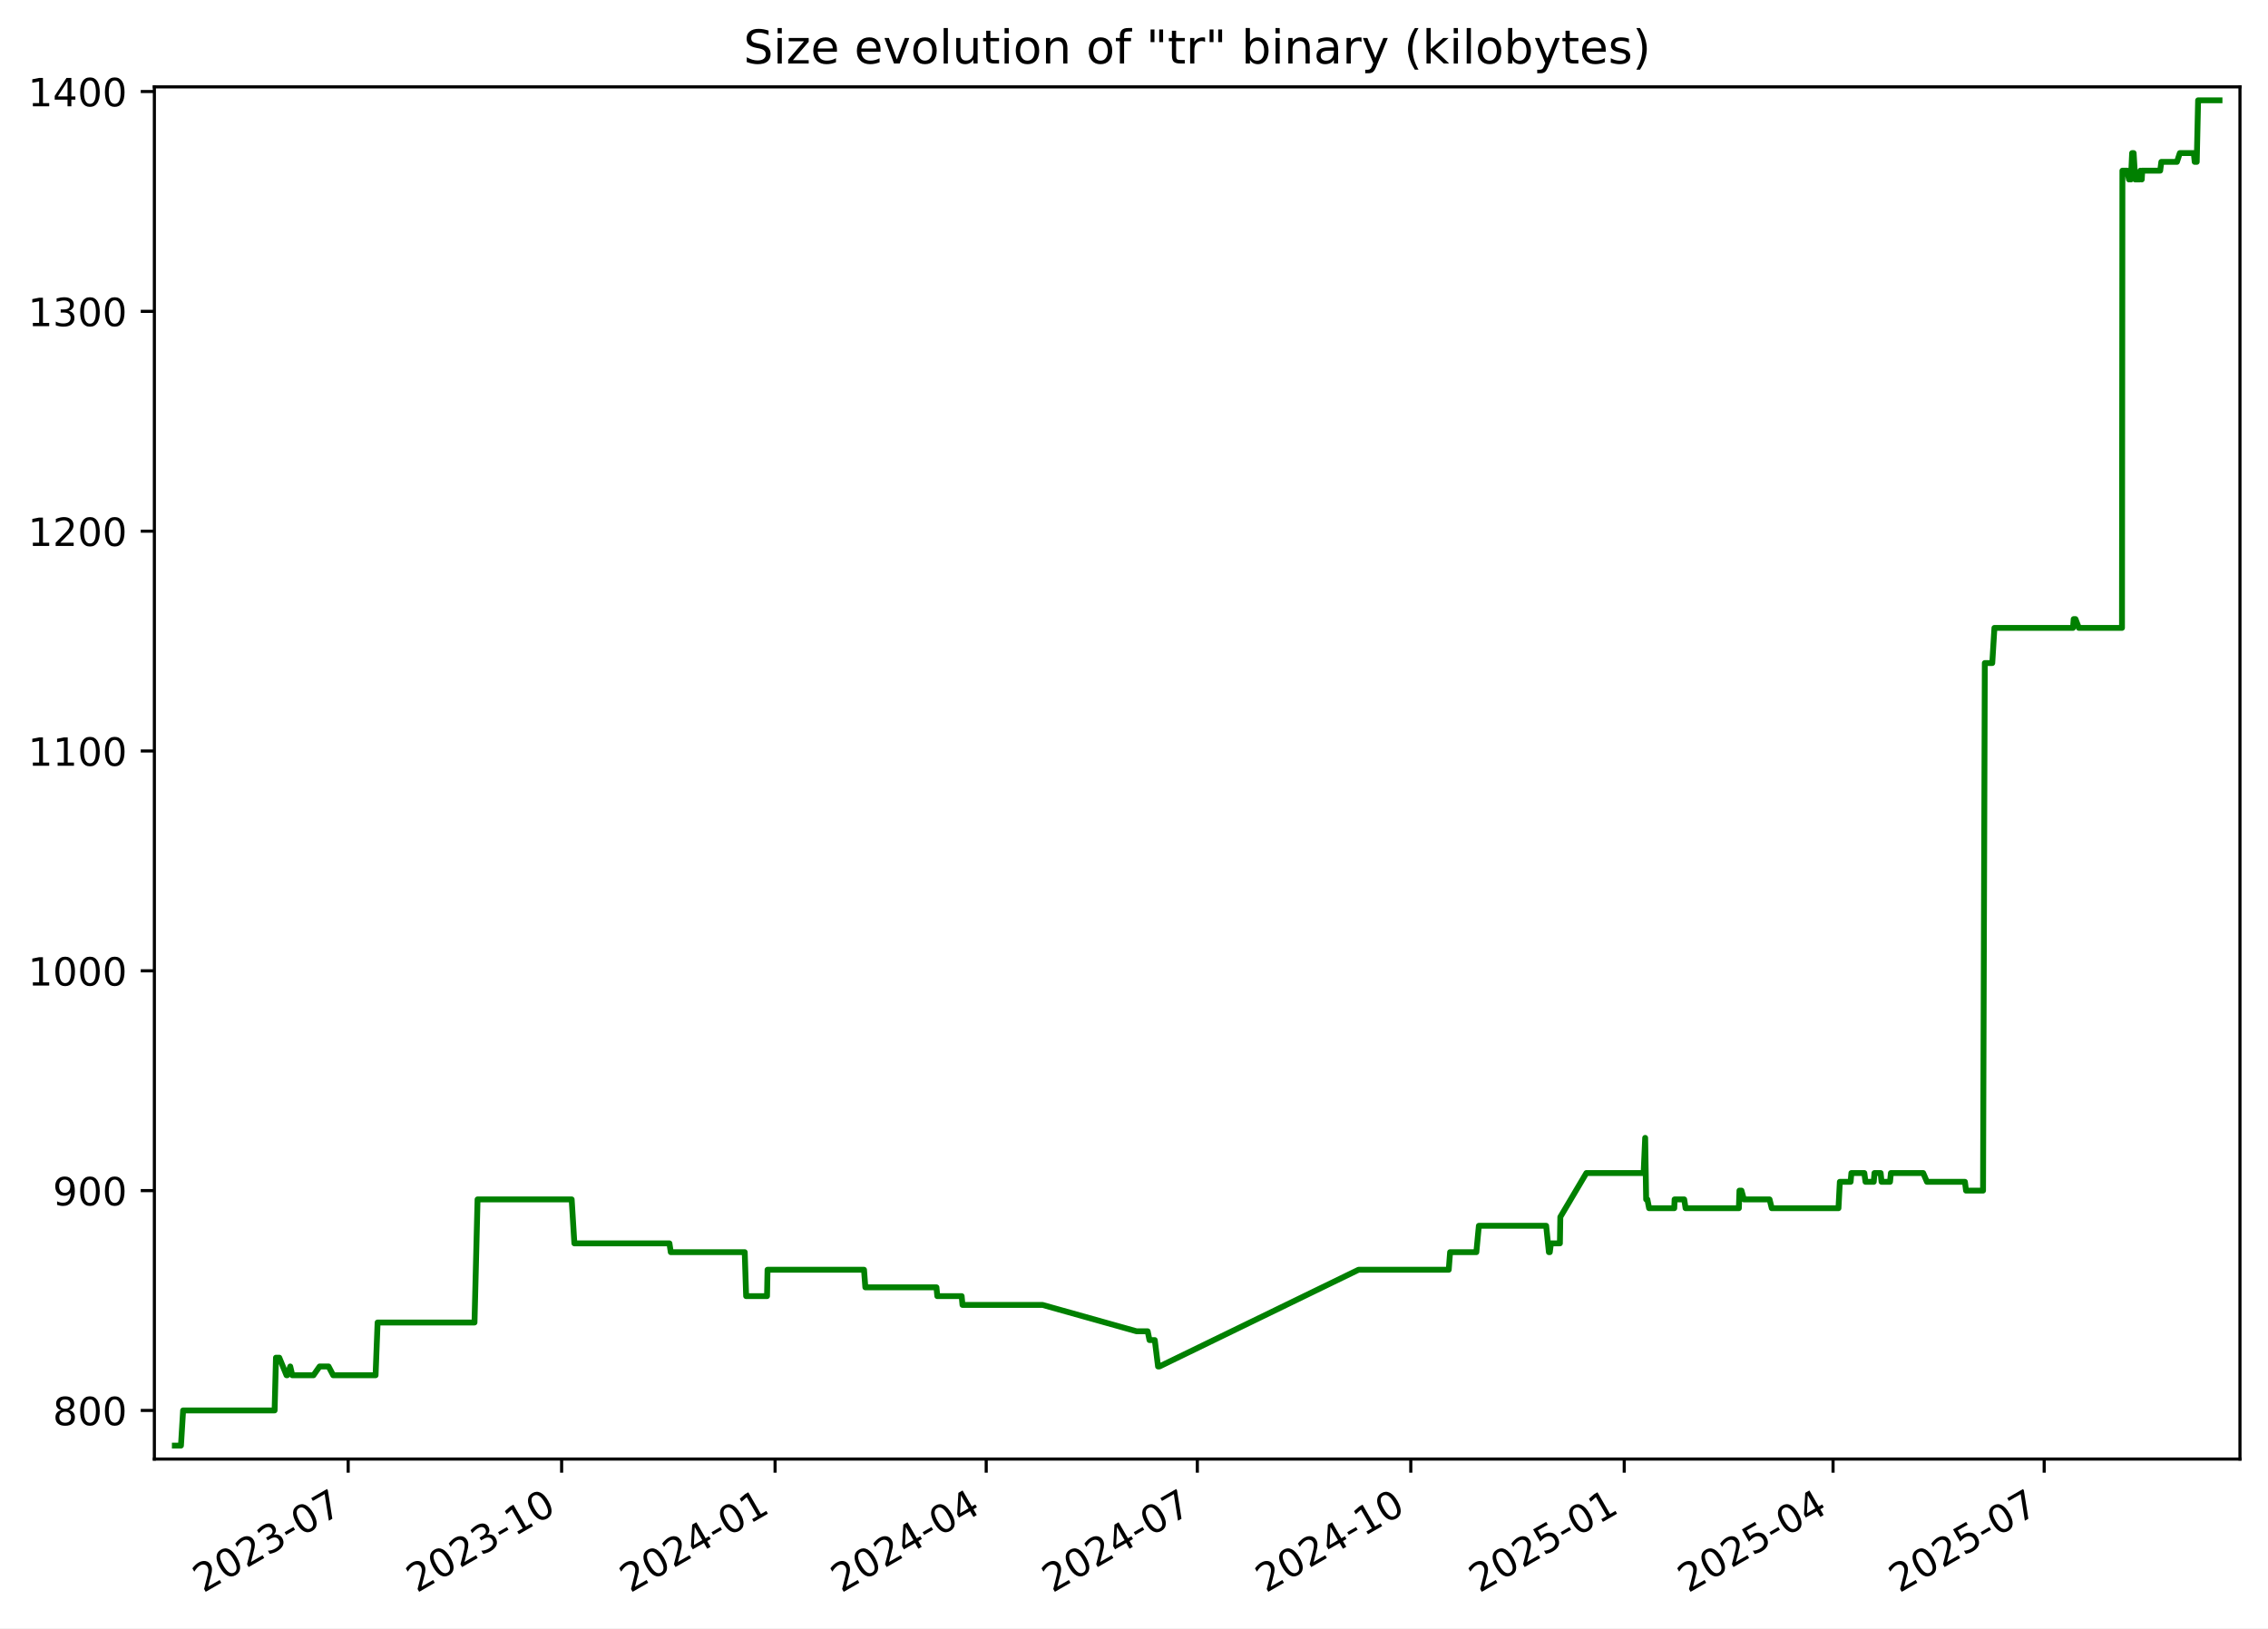
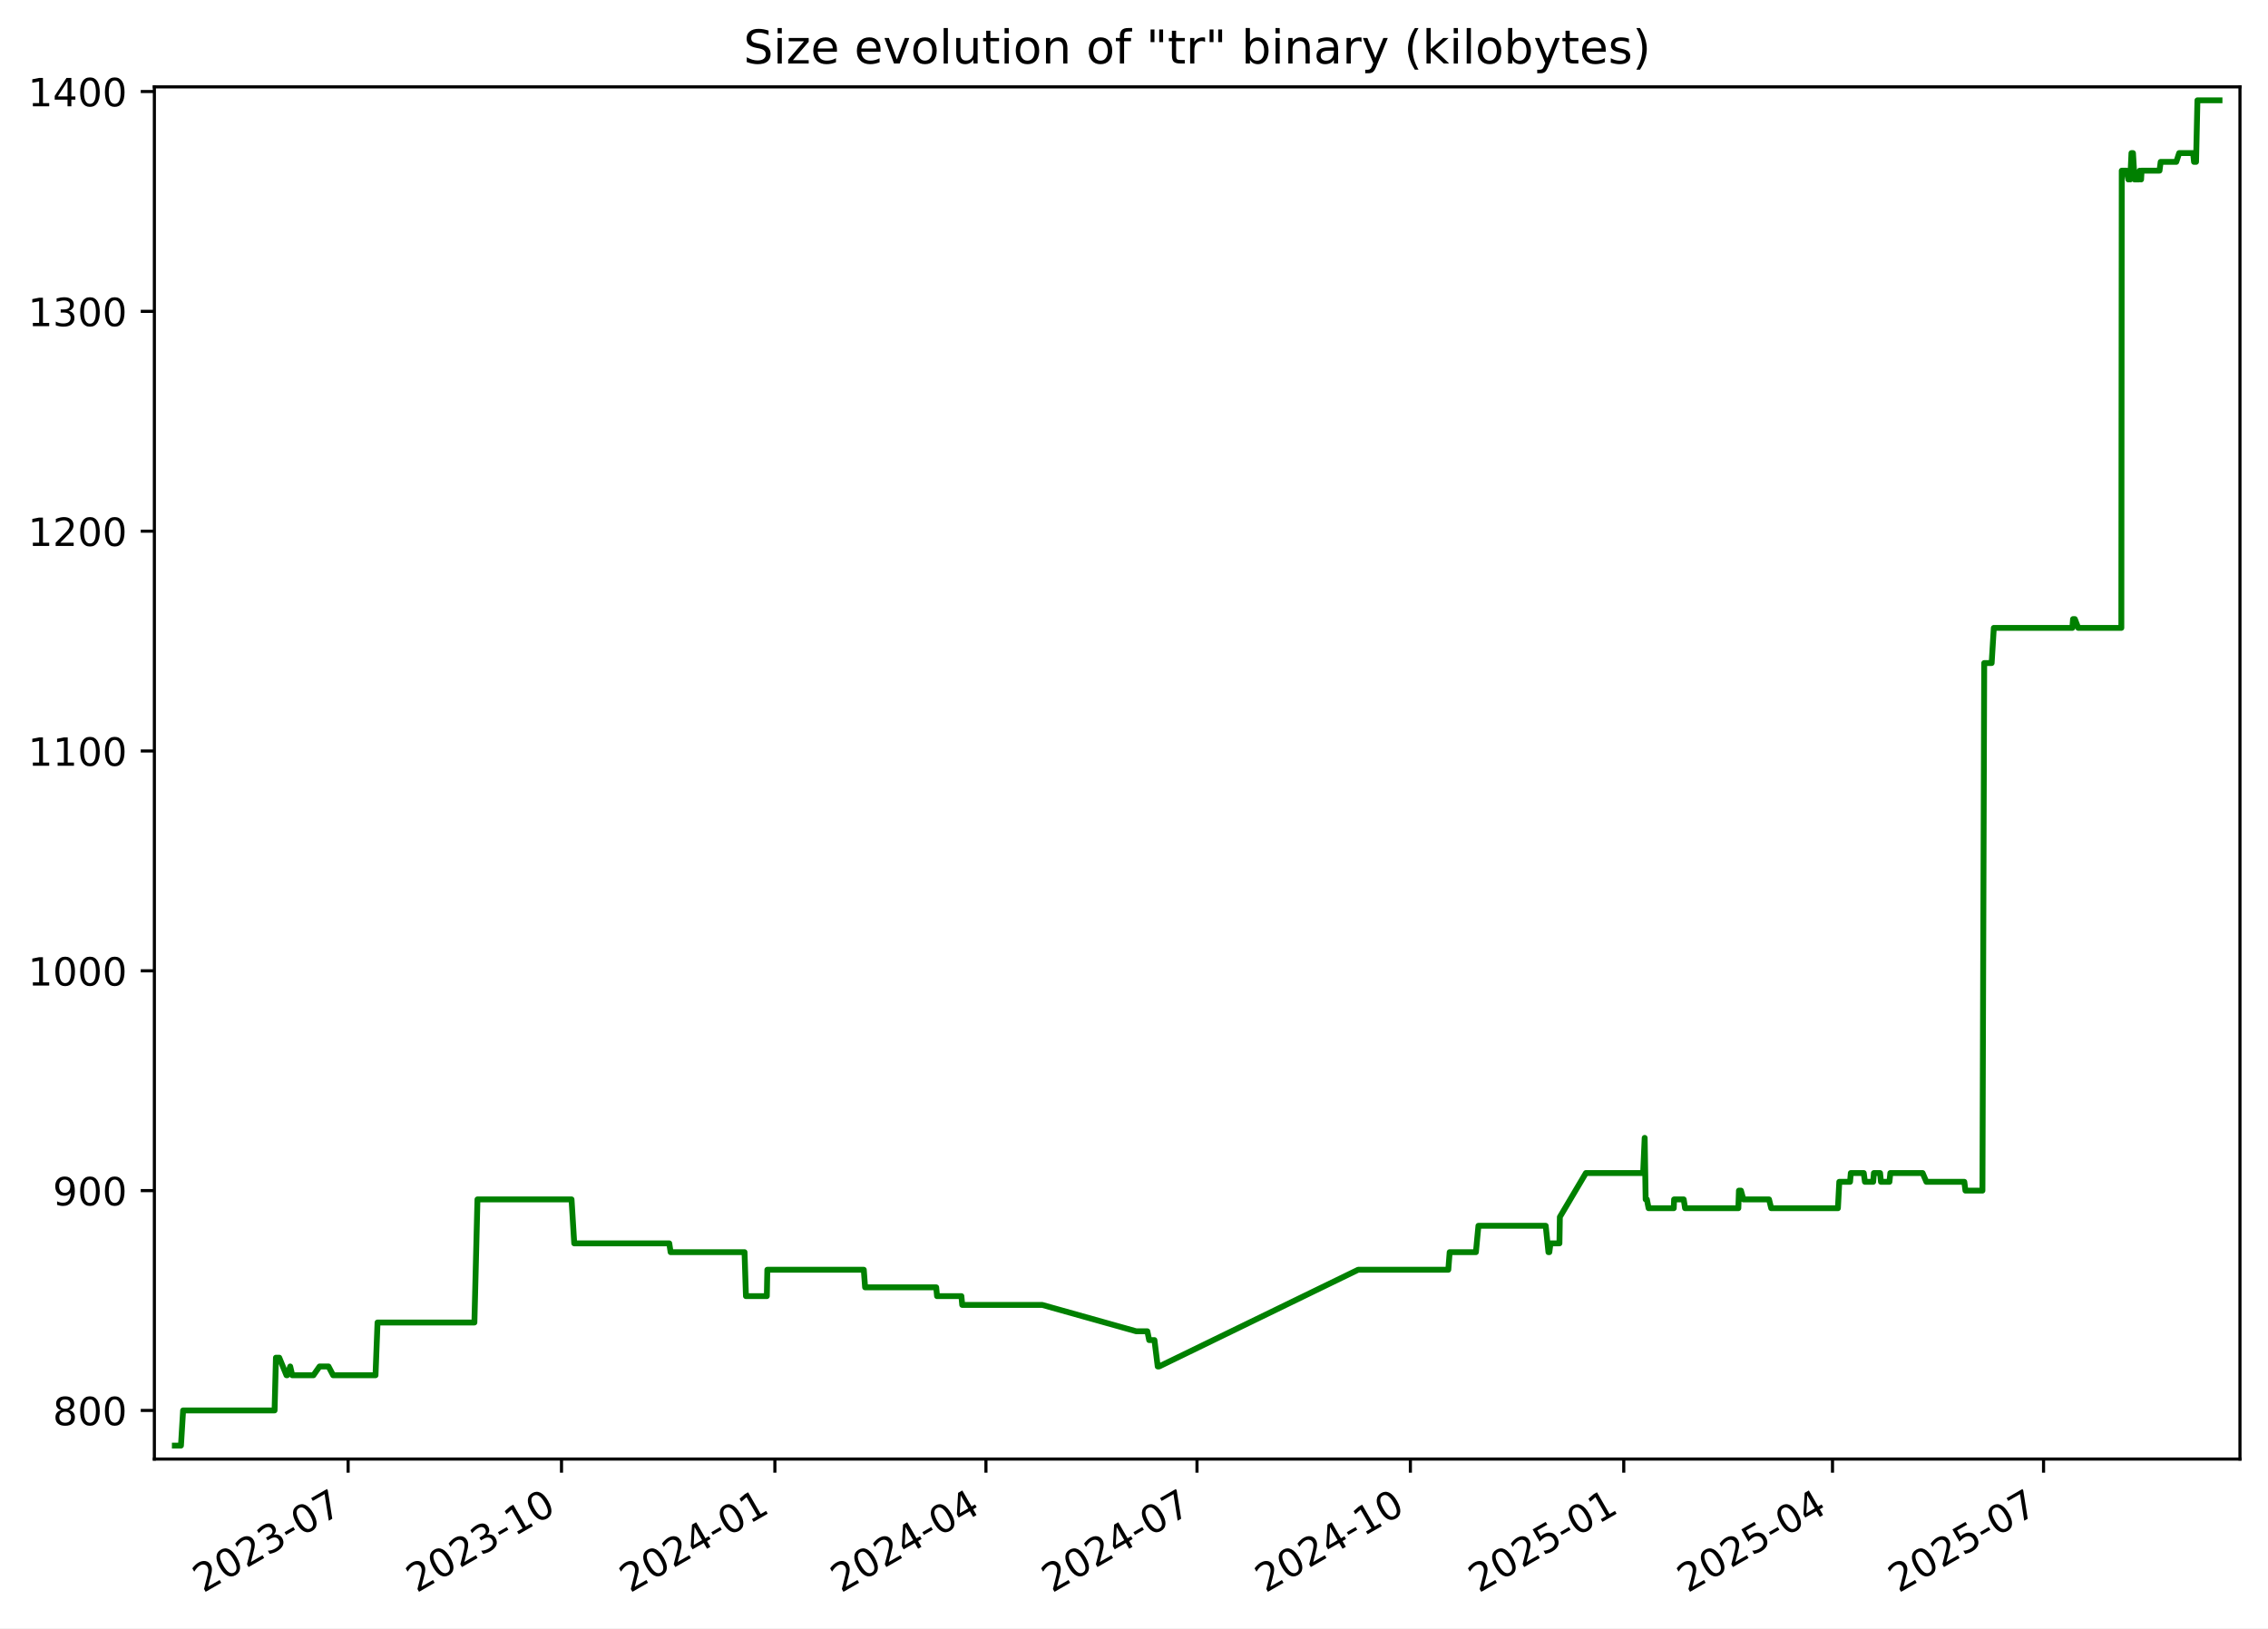
<svg xmlns="http://www.w3.org/2000/svg" xmlns:xlink="http://www.w3.org/1999/xlink" width="582.53pt" height="418.303pt" viewBox="0 0 582.53 418.303" version="1.1">
  <defs>
    <style type="text/css">*{stroke-linejoin: round; stroke-linecap: butt}</style>
  </defs>
  <g id="figure_1">
    <g id="patch_1">
      <path d="M -0 418.303  L 582.53 418.303  L 582.53 0  L -0 0  z " style="fill: #ffffff" />
    </g>
    <g id="axes_1">
      <g id="patch_2">
        <path d="M 39.65 374.83  L 575.33 374.83  L 575.33 22.318  L 39.65 22.318  z " style="fill: #ffffff" />
      </g>
      <g id="matplotlib.axis_1">
        <g id="xtick_1">
          <g id="line2d_1">
            <defs>
-               <path id="mfd793dba17" d="M 0 0  L 0 3.5  " style="stroke: #000000; stroke-width: 0.8" />
+               <path id="m8e9656b120" d="M 0 0  L 0 3.5  " style="stroke: #000000; stroke-width: 0.8" />
            </defs>
            <g>
-               <use xlink:href="#mfd793dba17" x="89.429" y="374.83" style="stroke: #000000; stroke-width: 0.8" />
+               <use xlink:href="#m8e9656b120" x="89.414" y="374.83" style="stroke: #000000; stroke-width: 0.8" />
            </g>
          </g>
          <g id="text_1">
-             <g transform="translate(52.20406 409.302) rotate(-30) scale(0.1 -0.1)">
+             <g transform="translate(52.18914 409.302) rotate(-30) scale(0.1 -0.1)">
              <defs>
                <path id="DejaVuSans-32" d="M 1228 531  L 3431 531  L 3431 0  L 469 0  L 469 531  Q 828 903 1448 1529  Q 2069 2156 2228 2338  Q 2531 2678 2651 2914  Q 2772 3150 2772 3378  Q 2772 3750 2511 3984  Q 2250 4219 1831 4219  Q 1534 4219 1204 4116  Q 875 4013 500 3803  L 500 4441  Q 881 4594 1212 4672  Q 1544 4750 1819 4750  Q 2544 4750 2975 4387  Q 3406 4025 3406 3419  Q 3406 3131 3298 2873  Q 3191 2616 2906 2266  Q 2828 2175 2409 1742  Q 1991 1309 1228 531  z " transform="scale(0.015625)" />
                <path id="DejaVuSans-30" d="M 2034 4250  Q 1547 4250 1301 3770  Q 1056 3291 1056 2328  Q 1056 1369 1301 889  Q 1547 409 2034 409  Q 2525 409 2770 889  Q 3016 1369 3016 2328  Q 3016 3291 2770 3770  Q 2525 4250 2034 4250  z M 2034 4750  Q 2819 4750 3233 4129  Q 3647 3509 3647 2328  Q 3647 1150 3233 529  Q 2819 -91 2034 -91  Q 1250 -91 836 529  Q 422 1150 422 2328  Q 422 3509 836 4129  Q 1250 4750 2034 4750  z " transform="scale(0.015625)" />
                <path id="DejaVuSans-33" d="M 2597 2516  Q 3050 2419 3304 2112  Q 3559 1806 3559 1356  Q 3559 666 3084 287  Q 2609 -91 1734 -91  Q 1441 -91 1130 -33  Q 819 25 488 141  L 488 750  Q 750 597 1062 519  Q 1375 441 1716 441  Q 2309 441 2620 675  Q 2931 909 2931 1356  Q 2931 1769 2642 2001  Q 2353 2234 1838 2234  L 1294 2234  L 1294 2753  L 1863 2753  Q 2328 2753 2575 2939  Q 2822 3125 2822 3475  Q 2822 3834 2567 4026  Q 2313 4219 1838 4219  Q 1578 4219 1281 4162  Q 984 4106 628 3988  L 628 4550  Q 988 4650 1302 4700  Q 1616 4750 1894 4750  Q 2613 4750 3031 4423  Q 3450 4097 3450 3541  Q 3450 3153 3228 2886  Q 3006 2619 2597 2516  z " transform="scale(0.015625)" />
                <path id="DejaVuSans-2d" d="M 313 2009  L 1997 2009  L 1997 1497  L 313 1497  L 313 2009  z " transform="scale(0.015625)" />
                <path id="DejaVuSans-37" d="M 525 4666  L 3525 4666  L 3525 4397  L 1831 0  L 1172 0  L 2766 4134  L 525 4134  L 525 4666  z " transform="scale(0.015625)" />
              </defs>
              <use xlink:href="#DejaVuSans-32" />
              <use xlink:href="#DejaVuSans-30" x="63.623" />
              <use xlink:href="#DejaVuSans-32" x="127.246" />
              <use xlink:href="#DejaVuSans-33" x="190.869" />
              <use xlink:href="#DejaVuSans-2d" x="254.492" />
              <use xlink:href="#DejaVuSans-30" x="290.576" />
              <use xlink:href="#DejaVuSans-37" x="354.199" />
            </g>
          </g>
        </g>
        <g id="xtick_2">
          <g id="line2d_2">
            <g>
-               <use xlink:href="#mfd793dba17" x="144.253" y="374.83" style="stroke: #000000; stroke-width: 0.8" />
+               <use xlink:href="#m8e9656b120" x="144.22" y="374.83" style="stroke: #000000; stroke-width: 0.8" />
            </g>
          </g>
          <g id="text_2">
-             <g transform="translate(107.0283 409.302) rotate(-30) scale(0.1 -0.1)">
+             <g transform="translate(106.995 409.302) rotate(-30) scale(0.1 -0.1)">
              <defs>
                <path id="DejaVuSans-31" d="M 794 531  L 1825 531  L 1825 4091  L 703 3866  L 703 4441  L 1819 4666  L 2450 4666  L 2450 531  L 3481 531  L 3481 0  L 794 0  L 794 531  z " transform="scale(0.015625)" />
              </defs>
              <use xlink:href="#DejaVuSans-32" />
              <use xlink:href="#DejaVuSans-30" x="63.623" />
              <use xlink:href="#DejaVuSans-32" x="127.246" />
              <use xlink:href="#DejaVuSans-33" x="190.869" />
              <use xlink:href="#DejaVuSans-2d" x="254.492" />
              <use xlink:href="#DejaVuSans-31" x="290.576" />
              <use xlink:href="#DejaVuSans-30" x="354.199" />
            </g>
          </g>
        </g>
        <g id="xtick_3">
          <g id="line2d_3">
            <g>
-               <use xlink:href="#mfd793dba17" x="199.077" y="374.83" style="stroke: #000000; stroke-width: 0.8" />
+               <use xlink:href="#m8e9656b120" x="199.026" y="374.83" style="stroke: #000000; stroke-width: 0.8" />
            </g>
          </g>
          <g id="text_3">
-             <g transform="translate(161.8524 409.302) rotate(-30) scale(0.1 -0.1)">
+             <g transform="translate(161.8008 409.302) rotate(-30) scale(0.1 -0.1)">
              <defs>
                <path id="DejaVuSans-34" d="M 2419 4116  L 825 1625  L 2419 1625  L 2419 4116  z M 2253 4666  L 3047 4666  L 3047 1625  L 3713 1625  L 3713 1100  L 3047 1100  L 3047 0  L 2419 0  L 2419 1100  L 313 1100  L 313 1709  L 2253 4666  z " transform="scale(0.015625)" />
              </defs>
              <use xlink:href="#DejaVuSans-32" />
              <use xlink:href="#DejaVuSans-30" x="63.623" />
              <use xlink:href="#DejaVuSans-32" x="127.246" />
              <use xlink:href="#DejaVuSans-34" x="190.869" />
              <use xlink:href="#DejaVuSans-2d" x="254.492" />
              <use xlink:href="#DejaVuSans-30" x="290.576" />
              <use xlink:href="#DejaVuSans-31" x="354.199" />
            </g>
          </g>
        </g>
        <g id="xtick_4">
          <g id="line2d_4">
            <g>
-               <use xlink:href="#mfd793dba17" x="253.306" y="374.83" style="stroke: #000000; stroke-width: 0.8" />
+               <use xlink:href="#m8e9656b120" x="253.236" y="374.83" style="stroke: #000000; stroke-width: 0.8" />
            </g>
          </g>
          <g id="text_4">
-             <g transform="translate(216.0807 409.302) rotate(-30) scale(0.1 -0.1)">
+             <g transform="translate(216.0109 409.302) rotate(-30) scale(0.1 -0.1)">
              <use xlink:href="#DejaVuSans-32" />
              <use xlink:href="#DejaVuSans-30" x="63.623" />
              <use xlink:href="#DejaVuSans-32" x="127.246" />
              <use xlink:href="#DejaVuSans-34" x="190.869" />
              <use xlink:href="#DejaVuSans-2d" x="254.492" />
              <use xlink:href="#DejaVuSans-30" x="290.576" />
              <use xlink:href="#DejaVuSans-34" x="354.199" />
            </g>
          </g>
        </g>
        <g id="xtick_5">
          <g id="line2d_5">
            <g>
-               <use xlink:href="#mfd793dba17" x="307.534" y="374.83" style="stroke: #000000; stroke-width: 0.8" />
+               <use xlink:href="#m8e9656b120" x="307.446" y="374.83" style="stroke: #000000; stroke-width: 0.8" />
            </g>
          </g>
          <g id="text_5">
-             <g transform="translate(270.309 409.302) rotate(-30) scale(0.1 -0.1)">
+             <g transform="translate(270.221 409.302) rotate(-30) scale(0.1 -0.1)">
              <use xlink:href="#DejaVuSans-32" />
              <use xlink:href="#DejaVuSans-30" x="63.623" />
              <use xlink:href="#DejaVuSans-32" x="127.246" />
              <use xlink:href="#DejaVuSans-34" x="190.869" />
              <use xlink:href="#DejaVuSans-2d" x="254.492" />
              <use xlink:href="#DejaVuSans-30" x="290.576" />
              <use xlink:href="#DejaVuSans-37" x="354.199" />
            </g>
          </g>
        </g>
        <g id="xtick_6">
          <g id="line2d_6">
            <g>
-               <use xlink:href="#mfd793dba17" x="362.358" y="374.83" style="stroke: #000000; stroke-width: 0.8" />
+               <use xlink:href="#m8e9656b120" x="362.252" y="374.83" style="stroke: #000000; stroke-width: 0.8" />
            </g>
          </g>
          <g id="text_6">
-             <g transform="translate(325.1332 409.302) rotate(-30) scale(0.1 -0.1)">
+             <g transform="translate(325.0268 409.302) rotate(-30) scale(0.1 -0.1)">
              <use xlink:href="#DejaVuSans-32" />
              <use xlink:href="#DejaVuSans-30" x="63.623" />
              <use xlink:href="#DejaVuSans-32" x="127.246" />
              <use xlink:href="#DejaVuSans-34" x="190.869" />
              <use xlink:href="#DejaVuSans-2d" x="254.492" />
              <use xlink:href="#DejaVuSans-31" x="290.576" />
              <use xlink:href="#DejaVuSans-30" x="354.199" />
            </g>
          </g>
        </g>
        <g id="xtick_7">
          <g id="line2d_7">
            <g>
-               <use xlink:href="#mfd793dba17" x="417.182" y="374.83" style="stroke: #000000; stroke-width: 0.8" />
+               <use xlink:href="#m8e9656b120" x="417.057" y="374.83" style="stroke: #000000; stroke-width: 0.8" />
            </g>
          </g>
          <g id="text_7">
-             <g transform="translate(379.9574 409.302) rotate(-30) scale(0.1 -0.1)">
+             <g transform="translate(379.8326 409.302) rotate(-30) scale(0.1 -0.1)">
              <defs>
                <path id="DejaVuSans-35" d="M 691 4666  L 3169 4666  L 3169 4134  L 1269 4134  L 1269 2991  Q 1406 3038 1543 3061  Q 1681 3084 1819 3084  Q 2600 3084 3056 2656  Q 3513 2228 3513 1497  Q 3513 744 3044 326  Q 2575 -91 1722 -91  Q 1428 -91 1123 -41  Q 819 9 494 109  L 494 744  Q 775 591 1075 516  Q 1375 441 1709 441  Q 2250 441 2565 725  Q 2881 1009 2881 1497  Q 2881 1984 2565 2268  Q 2250 2553 1709 2553  Q 1456 2553 1204 2497  Q 953 2441 691 2322  L 691 4666  z " transform="scale(0.015625)" />
              </defs>
              <use xlink:href="#DejaVuSans-32" />
              <use xlink:href="#DejaVuSans-30" x="63.623" />
              <use xlink:href="#DejaVuSans-32" x="127.246" />
              <use xlink:href="#DejaVuSans-35" x="190.869" />
              <use xlink:href="#DejaVuSans-2d" x="254.492" />
              <use xlink:href="#DejaVuSans-30" x="290.576" />
              <use xlink:href="#DejaVuSans-31" x="354.199" />
            </g>
          </g>
        </g>
        <g id="xtick_8">
          <g id="line2d_8">
            <g>
-               <use xlink:href="#mfd793dba17" x="470.815" y="374.83" style="stroke: #000000; stroke-width: 0.8" />
+               <use xlink:href="#m8e9656b120" x="470.672" y="374.83" style="stroke: #000000; stroke-width: 0.8" />
            </g>
          </g>
          <g id="text_8">
-             <g transform="translate(433.5897 409.302) rotate(-30) scale(0.1 -0.1)">
+             <g transform="translate(433.447 409.302) rotate(-30) scale(0.1 -0.1)">
              <use xlink:href="#DejaVuSans-32" />
              <use xlink:href="#DejaVuSans-30" x="63.623" />
              <use xlink:href="#DejaVuSans-32" x="127.246" />
              <use xlink:href="#DejaVuSans-35" x="190.869" />
              <use xlink:href="#DejaVuSans-2d" x="254.492" />
              <use xlink:href="#DejaVuSans-30" x="290.576" />
              <use xlink:href="#DejaVuSans-34" x="354.199" />
            </g>
          </g>
        </g>
        <g id="xtick_9">
          <g id="line2d_9">
            <g>
-               <use xlink:href="#mfd793dba17" x="525.043" y="374.83" style="stroke: #000000; stroke-width: 0.8" />
+               <use xlink:href="#m8e9656b120" x="524.882" y="374.83" style="stroke: #000000; stroke-width: 0.8" />
            </g>
          </g>
          <g id="text_9">
-             <g transform="translate(487.818 409.302) rotate(-30) scale(0.1 -0.1)">
+             <g transform="translate(487.6571 409.302) rotate(-30) scale(0.1 -0.1)">
              <use xlink:href="#DejaVuSans-32" />
              <use xlink:href="#DejaVuSans-30" x="63.623" />
              <use xlink:href="#DejaVuSans-32" x="127.246" />
              <use xlink:href="#DejaVuSans-35" x="190.869" />
              <use xlink:href="#DejaVuSans-2d" x="254.492" />
              <use xlink:href="#DejaVuSans-30" x="290.576" />
              <use xlink:href="#DejaVuSans-37" x="354.199" />
            </g>
          </g>
        </g>
      </g>
      <g id="matplotlib.axis_2">
        <g id="ytick_1">
          <g id="line2d_10">
            <defs>
-               <path id="mdf0b3ecc6d" d="M 0 0  L -3.5 0  " style="stroke: #000000; stroke-width: 0.8" />
+               <path id="m59567bf983" d="M 0 0  L -3.5 0  " style="stroke: #000000; stroke-width: 0.8" />
            </defs>
            <g>
-               <use xlink:href="#mdf0b3ecc6d" x="39.65" y="362.339" style="stroke: #000000; stroke-width: 0.8" />
+               <use xlink:href="#m59567bf983" x="39.65" y="362.339" style="stroke: #000000; stroke-width: 0.8" />
            </g>
          </g>
          <g id="text_10">
            <g transform="translate(13.5625 366.1381) scale(0.1 -0.1)">
              <defs>
                <path id="DejaVuSans-38" d="M 2034 2216  Q 1584 2216 1326 1975  Q 1069 1734 1069 1313  Q 1069 891 1326 650  Q 1584 409 2034 409  Q 2484 409 2743 651  Q 3003 894 3003 1313  Q 3003 1734 2745 1975  Q 2488 2216 2034 2216  z M 1403 2484  Q 997 2584 770 2862  Q 544 3141 544 3541  Q 544 4100 942 4425  Q 1341 4750 2034 4750  Q 2731 4750 3128 4425  Q 3525 4100 3525 3541  Q 3525 3141 3298 2862  Q 3072 2584 2669 2484  Q 3125 2378 3379 2068  Q 3634 1759 3634 1313  Q 3634 634 3220 271  Q 2806 -91 2034 -91  Q 1263 -91 848 271  Q 434 634 434 1313  Q 434 1759 690 2068  Q 947 2378 1403 2484  z M 1172 3481  Q 1172 3119 1398 2916  Q 1625 2713 2034 2713  Q 2441 2713 2670 2916  Q 2900 3119 2900 3481  Q 2900 3844 2670 4047  Q 2441 4250 2034 4250  Q 1625 4250 1398 4047  Q 1172 3844 1172 3481  z " transform="scale(0.015625)" />
              </defs>
              <use xlink:href="#DejaVuSans-38" />
              <use xlink:href="#DejaVuSans-30" x="63.623" />
              <use xlink:href="#DejaVuSans-30" x="127.246" />
            </g>
          </g>
        </g>
        <g id="ytick_2">
          <g id="line2d_11">
            <g>
-               <use xlink:href="#mdf0b3ecc6d" x="39.65" y="305.868" style="stroke: #000000; stroke-width: 0.8" />
+               <use xlink:href="#m59567bf983" x="39.65" y="305.868" style="stroke: #000000; stroke-width: 0.8" />
            </g>
          </g>
          <g id="text_11">
            <g transform="translate(13.5625 309.6675) scale(0.1 -0.1)">
              <defs>
                <path id="DejaVuSans-39" d="M 703 97  L 703 672  Q 941 559 1184 500  Q 1428 441 1663 441  Q 2288 441 2617 861  Q 2947 1281 2994 2138  Q 2813 1869 2534 1725  Q 2256 1581 1919 1581  Q 1219 1581 811 2004  Q 403 2428 403 3163  Q 403 3881 828 4315  Q 1253 4750 1959 4750  Q 2769 4750 3195 4129  Q 3622 3509 3622 2328  Q 3622 1225 3098 567  Q 2575 -91 1691 -91  Q 1453 -91 1209 -44  Q 966 3 703 97  z M 1959 2075  Q 2384 2075 2632 2365  Q 2881 2656 2881 3163  Q 2881 3666 2632 3958  Q 2384 4250 1959 4250  Q 1534 4250 1286 3958  Q 1038 3666 1038 3163  Q 1038 2656 1286 2365  Q 1534 2075 1959 2075  z " transform="scale(0.015625)" />
              </defs>
              <use xlink:href="#DejaVuSans-39" />
              <use xlink:href="#DejaVuSans-30" x="63.623" />
              <use xlink:href="#DejaVuSans-30" x="127.246" />
            </g>
          </g>
        </g>
        <g id="ytick_3">
          <g id="line2d_12">
            <g>
-               <use xlink:href="#mdf0b3ecc6d" x="39.65" y="249.398" style="stroke: #000000; stroke-width: 0.8" />
+               <use xlink:href="#m59567bf983" x="39.65" y="249.398" style="stroke: #000000; stroke-width: 0.8" />
            </g>
          </g>
          <g id="text_12">
            <g transform="translate(7.2 253.1969) scale(0.1 -0.1)">
              <use xlink:href="#DejaVuSans-31" />
              <use xlink:href="#DejaVuSans-30" x="63.623" />
              <use xlink:href="#DejaVuSans-30" x="127.246" />
              <use xlink:href="#DejaVuSans-30" x="190.869" />
            </g>
          </g>
        </g>
        <g id="ytick_4">
          <g id="line2d_13">
            <g>
-               <use xlink:href="#mdf0b3ecc6d" x="39.65" y="192.927" style="stroke: #000000; stroke-width: 0.8" />
+               <use xlink:href="#m59567bf983" x="39.65" y="192.927" style="stroke: #000000; stroke-width: 0.8" />
            </g>
          </g>
          <g id="text_13">
            <g transform="translate(7.2 196.7263) scale(0.1 -0.1)">
              <use xlink:href="#DejaVuSans-31" />
              <use xlink:href="#DejaVuSans-31" x="63.623" />
              <use xlink:href="#DejaVuSans-30" x="127.246" />
              <use xlink:href="#DejaVuSans-30" x="190.869" />
            </g>
          </g>
        </g>
        <g id="ytick_5">
          <g id="line2d_14">
            <g>
-               <use xlink:href="#mdf0b3ecc6d" x="39.65" y="136.456" style="stroke: #000000; stroke-width: 0.8" />
+               <use xlink:href="#m59567bf983" x="39.65" y="136.456" style="stroke: #000000; stroke-width: 0.8" />
            </g>
          </g>
          <g id="text_14">
            <g transform="translate(7.2 140.2557) scale(0.1 -0.1)">
              <use xlink:href="#DejaVuSans-31" />
              <use xlink:href="#DejaVuSans-32" x="63.623" />
              <use xlink:href="#DejaVuSans-30" x="127.246" />
              <use xlink:href="#DejaVuSans-30" x="190.869" />
            </g>
          </g>
        </g>
        <g id="ytick_6">
          <g id="line2d_15">
            <g>
-               <use xlink:href="#mdf0b3ecc6d" x="39.65" y="79.986" style="stroke: #000000; stroke-width: 0.8" />
+               <use xlink:href="#m59567bf983" x="39.65" y="79.986" style="stroke: #000000; stroke-width: 0.8" />
            </g>
          </g>
          <g id="text_15">
            <g transform="translate(7.2 83.78511) scale(0.1 -0.1)">
              <use xlink:href="#DejaVuSans-31" />
              <use xlink:href="#DejaVuSans-33" x="63.623" />
              <use xlink:href="#DejaVuSans-30" x="127.246" />
              <use xlink:href="#DejaVuSans-30" x="190.869" />
            </g>
          </g>
        </g>
        <g id="ytick_7">
          <g id="line2d_16">
            <g>
-               <use xlink:href="#mdf0b3ecc6d" x="39.65" y="23.515" style="stroke: #000000; stroke-width: 0.8" />
+               <use xlink:href="#m59567bf983" x="39.65" y="23.515" style="stroke: #000000; stroke-width: 0.8" />
            </g>
          </g>
          <g id="text_16">
            <g transform="translate(7.2 27.31452) scale(0.1 -0.1)">
              <use xlink:href="#DejaVuSans-31" />
              <use xlink:href="#DejaVuSans-34" x="63.623" />
              <use xlink:href="#DejaVuSans-30" x="127.246" />
              <use xlink:href="#DejaVuSans-30" x="190.869" />
            </g>
          </g>
        </g>
      </g>
      <g id="line2d_17">
-         <path d="M 44.902 371.374  L 46.479 371.374  L 47.031 362.339  L 70.534 362.339  L 70.883 348.786  L 71.735 348.786  L 73.592 353.304  L 73.774 353.304  L 74.548 351.045  L 75.079 353.304  L 80.516 353.304  L 82.094 351.045  L 84.391 351.045  L 85.581 353.304  L 96.466 353.304  L 96.985 339.751  L 121.875 339.751  L 122.66 308.127  L 146.834 308.127  L 147.525 319.421  L 171.944 319.421  L 172.285 321.68  L 191.282 321.68  L 191.644 332.974  L 197.009 332.974  L 197.138 326.198  L 221.922 326.198  L 222.257 330.715  L 240.526 330.715  L 240.745 332.974  L 247 332.974  L 247.212 335.233  L 267.775 335.233  L 291.928 342.009  L 294.78 342.009  L 295.246 344.268  L 296.602 344.268  L 297.441 351.045  L 297.804 351.045  L 348.941 326.198  L 372.105 326.198  L 372.452 321.68  L 379.198 321.68  L 379.842 314.904  L 397.131 314.904  L 397.83 321.68  L 398.062 321.68  L 398.357 319.421  L 400.657 319.421  L 400.764 312.645  L 407.458 301.351  L 422.161 301.351  L 422.559 292.315  L 422.809 308.127  L 423.125 308.127  L 423.565 310.386  L 430.032 310.386  L 430.115 308.127  L 432.586 308.127  L 432.934 310.386  L 446.626 310.386  L 446.776 305.868  L 447.293 305.868  L 447.919 308.127  L 454.509 308.127  L 455.07 310.386  L 472.208 310.386  L 472.559 303.609  L 475.327 303.609  L 475.52 301.351  L 478.845 301.351  L 479.148 303.609  L 481.268 303.609  L 481.45 301.351  L 483.041 301.351  L 483.266 303.609  L 485.449 303.609  L 485.673 301.351  L 493.965 301.351  L 494.935 303.609  L 504.686 303.609  L 504.972 305.868  L 509.341 305.868  L 509.793 170.339  L 511.709 170.339  L 512.263 161.304  L 532.446 161.304  L 532.618 159.045  L 533.086 159.045  L 533.949 161.304  L 545.028 161.304  L 545.135 43.845  L 546.344 43.845  L 546.824 46.104  L 546.929 43.845  L 547.317 46.104  L 547.631 39.327  L 548.02 39.327  L 548.422 46.104  L 549.534 46.104  L 549.75 43.845  L 550.106 46.104  L 550.225 43.845  L 554.838 43.845  L 555.134 41.586  L 559.143 41.586  L 559.887 39.327  L 563.475 39.327  L 563.701 41.586  L 564.226 41.586  L 564.58 25.774  L 570.078 25.774  L 570.078 25.774  " clip-path="url(#pbf4f975e4d)" style="fill: none; stroke: #008000; stroke-width: 1.5; stroke-linecap: square" />
+         <path d="M 44.902 371.374  L 46.479 371.374  L 47.03 362.339  L 70.526 362.339  L 70.874 348.786  L 71.726 348.786  L 73.582 353.304  L 73.765 353.304  L 74.539 351.045  L 75.069 353.304  L 80.504 353.304  L 82.081 351.045  L 84.378 351.045  L 85.567 353.304  L 96.449 353.304  L 96.968 339.751  L 121.85 339.751  L 122.634 308.127  L 146.799 308.127  L 147.49 319.421  L 171.902 319.421  L 172.243 321.68  L 191.233 321.68  L 191.595 332.974  L 196.958 332.974  L 197.087 326.198  L 221.863 326.198  L 222.197 330.715  L 240.461 330.715  L 240.679 332.974  L 246.933 332.974  L 247.144 335.233  L 267.7 335.233  L 291.845 342.009  L 294.696 342.009  L 295.163 344.268  L 296.518 344.268  L 297.357 351.045  L 297.719 351.045  L 348.839 326.198  L 371.995 326.198  L 372.342 321.68  L 379.086 321.68  L 379.73 314.904  L 397.013 314.904  L 397.712 321.68  L 397.944 321.68  L 398.239 319.421  L 400.538 319.421  L 400.645 312.645  L 407.336 301.351  L 422.035 301.351  L 422.432 292.315  L 422.682 308.127  L 422.998 308.127  L 423.438 310.386  L 429.903 310.386  L 429.986 308.127  L 432.456 308.127  L 432.804 310.386  L 446.491 310.386  L 446.641 305.868  L 447.158 305.868  L 447.784 308.127  L 454.371 308.127  L 454.932 310.386  L 472.065 310.386  L 472.416 303.609  L 475.183 303.609  L 475.376 301.351  L 478.7 301.351  L 479.003 303.609  L 481.121 303.609  L 481.303 301.351  L 482.895 301.351  L 483.12 303.609  L 485.301 303.609  L 485.525 301.351  L 493.815 301.351  L 494.784 303.609  L 504.532 303.609  L 504.818 305.868  L 509.185 305.868  L 509.638 170.339  L 511.552 170.339  L 512.106 161.304  L 532.282 161.304  L 532.454 159.045  L 532.922 159.045  L 533.785 161.304  L 544.861 161.304  L 544.967 43.845  L 546.176 43.845  L 546.656 46.104  L 546.761 43.845  L 547.148 46.104  L 547.462 39.327  L 547.851 39.327  L 548.254 46.104  L 549.365 46.104  L 549.581 43.845  L 549.936 46.104  L 550.056 43.845  L 554.667 43.845  L 554.963 41.586  L 558.971 41.586  L 559.714 39.327  L 563.301 39.327  L 563.527 41.586  L 564.052 41.586  L 564.406 25.774  L 570.078 25.774  L 570.078 25.774  " clip-path="url(#p56c162c1b4)" style="fill: none; stroke: #008000; stroke-width: 1.5; stroke-linecap: square" />
      </g>
      <g id="patch_3">
        <path d="M 39.65 374.83  L 39.65 22.318  " style="fill: none; stroke: #000000; stroke-width: 0.8; stroke-linejoin: miter; stroke-linecap: square" />
      </g>
      <g id="patch_4">
        <path d="M 575.33 374.83  L 575.33 22.318  " style="fill: none; stroke: #000000; stroke-width: 0.8; stroke-linejoin: miter; stroke-linecap: square" />
      </g>
      <g id="patch_5">
        <path d="M 39.65 374.83  L 575.33 374.83  " style="fill: none; stroke: #000000; stroke-width: 0.8; stroke-linejoin: miter; stroke-linecap: square" />
      </g>
      <g id="patch_6">
        <path d="M 39.65 22.318  L 575.33 22.318  " style="fill: none; stroke: #000000; stroke-width: 0.8; stroke-linejoin: miter; stroke-linecap: square" />
      </g>
      <g id="text_17">
        <g transform="translate(190.9756 16.31812) scale(0.12 -0.12)">
          <defs>
            <path id="DejaVuSans-53" d="M 3425 4513  L 3425 3897  Q 3066 4069 2747 4153  Q 2428 4238 2131 4238  Q 1616 4238 1336 4038  Q 1056 3838 1056 3469  Q 1056 3159 1242 3001  Q 1428 2844 1947 2747  L 2328 2669  Q 3034 2534 3370 2195  Q 3706 1856 3706 1288  Q 3706 609 3251 259  Q 2797 -91 1919 -91  Q 1588 -91 1214 -16  Q 841 59 441 206  L 441 856  Q 825 641 1194 531  Q 1563 422 1919 422  Q 2459 422 2753 634  Q 3047 847 3047 1241  Q 3047 1584 2836 1778  Q 2625 1972 2144 2069  L 1759 2144  Q 1053 2284 737 2584  Q 422 2884 422 3419  Q 422 4038 858 4394  Q 1294 4750 2059 4750  Q 2388 4750 2728 4690  Q 3069 4631 3425 4513  z " transform="scale(0.015625)" />
            <path id="DejaVuSans-69" d="M 603 3500  L 1178 3500  L 1178 0  L 603 0  L 603 3500  z M 603 4863  L 1178 4863  L 1178 4134  L 603 4134  L 603 4863  z " transform="scale(0.015625)" />
            <path id="DejaVuSans-7a" d="M 353 3500  L 3084 3500  L 3084 2975  L 922 459  L 3084 459  L 3084 0  L 275 0  L 275 525  L 2438 3041  L 353 3041  L 353 3500  z " transform="scale(0.015625)" />
            <path id="DejaVuSans-65" d="M 3597 1894  L 3597 1613  L 953 1613  Q 991 1019 1311 708  Q 1631 397 2203 397  Q 2534 397 2845 478  Q 3156 559 3463 722  L 3463 178  Q 3153 47 2828 -22  Q 2503 -91 2169 -91  Q 1331 -91 842 396  Q 353 884 353 1716  Q 353 2575 817 3079  Q 1281 3584 2069 3584  Q 2775 3584 3186 3129  Q 3597 2675 3597 1894  z M 3022 2063  Q 3016 2534 2758 2815  Q 2500 3097 2075 3097  Q 1594 3097 1305 2825  Q 1016 2553 972 2059  L 3022 2063  z " transform="scale(0.015625)" />
            <path id="DejaVuSans-20" transform="scale(0.015625)" />
            <path id="DejaVuSans-76" d="M 191 3500  L 800 3500  L 1894 563  L 2988 3500  L 3597 3500  L 2284 0  L 1503 0  L 191 3500  z " transform="scale(0.015625)" />
            <path id="DejaVuSans-6f" d="M 1959 3097  Q 1497 3097 1228 2736  Q 959 2375 959 1747  Q 959 1119 1226 758  Q 1494 397 1959 397  Q 2419 397 2687 759  Q 2956 1122 2956 1747  Q 2956 2369 2687 2733  Q 2419 3097 1959 3097  z M 1959 3584  Q 2709 3584 3137 3096  Q 3566 2609 3566 1747  Q 3566 888 3137 398  Q 2709 -91 1959 -91  Q 1206 -91 779 398  Q 353 888 353 1747  Q 353 2609 779 3096  Q 1206 3584 1959 3584  z " transform="scale(0.015625)" />
            <path id="DejaVuSans-6c" d="M 603 4863  L 1178 4863  L 1178 0  L 603 0  L 603 4863  z " transform="scale(0.015625)" />
            <path id="DejaVuSans-75" d="M 544 1381  L 544 3500  L 1119 3500  L 1119 1403  Q 1119 906 1312 657  Q 1506 409 1894 409  Q 2359 409 2629 706  Q 2900 1003 2900 1516  L 2900 3500  L 3475 3500  L 3475 0  L 2900 0  L 2900 538  Q 2691 219 2414 64  Q 2138 -91 1772 -91  Q 1169 -91 856 284  Q 544 659 544 1381  z M 1991 3584  L 1991 3584  z " transform="scale(0.015625)" />
            <path id="DejaVuSans-74" d="M 1172 4494  L 1172 3500  L 2356 3500  L 2356 3053  L 1172 3053  L 1172 1153  Q 1172 725 1289 603  Q 1406 481 1766 481  L 2356 481  L 2356 0  L 1766 0  Q 1100 0 847 248  Q 594 497 594 1153  L 594 3053  L 172 3053  L 172 3500  L 594 3500  L 594 4494  L 1172 4494  z " transform="scale(0.015625)" />
            <path id="DejaVuSans-6e" d="M 3513 2113  L 3513 0  L 2938 0  L 2938 2094  Q 2938 2591 2744 2837  Q 2550 3084 2163 3084  Q 1697 3084 1428 2787  Q 1159 2491 1159 1978  L 1159 0  L 581 0  L 581 3500  L 1159 3500  L 1159 2956  Q 1366 3272 1645 3428  Q 1925 3584 2291 3584  Q 2894 3584 3203 3211  Q 3513 2838 3513 2113  z " transform="scale(0.015625)" />
            <path id="DejaVuSans-66" d="M 2375 4863  L 2375 4384  L 1825 4384  Q 1516 4384 1395 4259  Q 1275 4134 1275 3809  L 1275 3500  L 2222 3500  L 2222 3053  L 1275 3053  L 1275 0  L 697 0  L 697 3053  L 147 3053  L 147 3500  L 697 3500  L 697 3744  Q 697 4328 969 4595  Q 1241 4863 1831 4863  L 2375 4863  z " transform="scale(0.015625)" />
            <path id="DejaVuSans-22" d="M 1147 4666  L 1147 2931  L 616 2931  L 616 4666  L 1147 4666  z M 2328 4666  L 2328 2931  L 1797 2931  L 1797 4666  L 2328 4666  z " transform="scale(0.015625)" />
            <path id="DejaVuSans-72" d="M 2631 2963  Q 2534 3019 2420 3045  Q 2306 3072 2169 3072  Q 1681 3072 1420 2755  Q 1159 2438 1159 1844  L 1159 0  L 581 0  L 581 3500  L 1159 3500  L 1159 2956  Q 1341 3275 1631 3429  Q 1922 3584 2338 3584  Q 2397 3584 2469 3576  Q 2541 3569 2628 3553  L 2631 2963  z " transform="scale(0.015625)" />
            <path id="DejaVuSans-62" d="M 3116 1747  Q 3116 2381 2855 2742  Q 2594 3103 2138 3103  Q 1681 3103 1420 2742  Q 1159 2381 1159 1747  Q 1159 1113 1420 752  Q 1681 391 2138 391  Q 2594 391 2855 752  Q 3116 1113 3116 1747  z M 1159 2969  Q 1341 3281 1617 3432  Q 1894 3584 2278 3584  Q 2916 3584 3314 3078  Q 3713 2572 3713 1747  Q 3713 922 3314 415  Q 2916 -91 2278 -91  Q 1894 -91 1617 61  Q 1341 213 1159 525  L 1159 0  L 581 0  L 581 4863  L 1159 4863  L 1159 2969  z " transform="scale(0.015625)" />
            <path id="DejaVuSans-61" d="M 2194 1759  Q 1497 1759 1228 1600  Q 959 1441 959 1056  Q 959 750 1161 570  Q 1363 391 1709 391  Q 2188 391 2477 730  Q 2766 1069 2766 1631  L 2766 1759  L 2194 1759  z M 3341 1997  L 3341 0  L 2766 0  L 2766 531  Q 2569 213 2275 61  Q 1981 -91 1556 -91  Q 1019 -91 701 211  Q 384 513 384 1019  Q 384 1609 779 1909  Q 1175 2209 1959 2209  L 2766 2209  L 2766 2266  Q 2766 2663 2505 2880  Q 2244 3097 1772 3097  Q 1472 3097 1187 3025  Q 903 2953 641 2809  L 641 3341  Q 956 3463 1253 3523  Q 1550 3584 1831 3584  Q 2591 3584 2966 3190  Q 3341 2797 3341 1997  z " transform="scale(0.015625)" />
            <path id="DejaVuSans-79" d="M 2059 -325  Q 1816 -950 1584 -1140  Q 1353 -1331 966 -1331  L 506 -1331  L 506 -850  L 844 -850  Q 1081 -850 1212 -737  Q 1344 -625 1503 -206  L 1606 56  L 191 3500  L 800 3500  L 1894 763  L 2988 3500  L 3597 3500  L 2059 -325  z " transform="scale(0.015625)" />
            <path id="DejaVuSans-28" d="M 1984 4856  Q 1566 4138 1362 3434  Q 1159 2731 1159 2009  Q 1159 1288 1364 580  Q 1569 -128 1984 -844  L 1484 -844  Q 1016 -109 783 600  Q 550 1309 550 2009  Q 550 2706 781 3412  Q 1013 4119 1484 4856  L 1984 4856  z " transform="scale(0.015625)" />
            <path id="DejaVuSans-6b" d="M 581 4863  L 1159 4863  L 1159 1991  L 2875 3500  L 3609 3500  L 1753 1863  L 3688 0  L 2938 0  L 1159 1709  L 1159 0  L 581 0  L 581 4863  z " transform="scale(0.015625)" />
            <path id="DejaVuSans-73" d="M 2834 3397  L 2834 2853  Q 2591 2978 2328 3040  Q 2066 3103 1784 3103  Q 1356 3103 1142 2972  Q 928 2841 928 2578  Q 928 2378 1081 2264  Q 1234 2150 1697 2047  L 1894 2003  Q 2506 1872 2764 1633  Q 3022 1394 3022 966  Q 3022 478 2636 193  Q 2250 -91 1575 -91  Q 1294 -91 989 -36  Q 684 19 347 128  L 347 722  Q 666 556 975 473  Q 1284 391 1588 391  Q 1994 391 2212 530  Q 2431 669 2431 922  Q 2431 1156 2273 1281  Q 2116 1406 1581 1522  L 1381 1569  Q 847 1681 609 1914  Q 372 2147 372 2553  Q 372 3047 722 3315  Q 1072 3584 1716 3584  Q 2034 3584 2315 3537  Q 2597 3491 2834 3397  z " transform="scale(0.015625)" />
            <path id="DejaVuSans-29" d="M 513 4856  L 1013 4856  Q 1481 4119 1714 3412  Q 1947 2706 1947 2009  Q 1947 1309 1714 600  Q 1481 -109 1013 -844  L 513 -844  Q 928 -128 1133 580  Q 1338 1288 1338 2009  Q 1338 2731 1133 3434  Q 928 4138 513 4856  z " transform="scale(0.015625)" />
          </defs>
          <use xlink:href="#DejaVuSans-53" />
          <use xlink:href="#DejaVuSans-69" x="63.477" />
          <use xlink:href="#DejaVuSans-7a" x="91.26" />
          <use xlink:href="#DejaVuSans-65" x="143.75" />
          <use xlink:href="#DejaVuSans-20" x="205.273" />
          <use xlink:href="#DejaVuSans-65" x="237.061" />
          <use xlink:href="#DejaVuSans-76" x="298.584" />
          <use xlink:href="#DejaVuSans-6f" x="357.764" />
          <use xlink:href="#DejaVuSans-6c" x="418.945" />
          <use xlink:href="#DejaVuSans-75" x="446.729" />
          <use xlink:href="#DejaVuSans-74" x="510.107" />
          <use xlink:href="#DejaVuSans-69" x="549.316" />
          <use xlink:href="#DejaVuSans-6f" x="577.1" />
          <use xlink:href="#DejaVuSans-6e" x="638.281" />
          <use xlink:href="#DejaVuSans-20" x="701.66" />
          <use xlink:href="#DejaVuSans-6f" x="733.447" />
          <use xlink:href="#DejaVuSans-66" x="794.629" />
          <use xlink:href="#DejaVuSans-20" x="829.834" />
          <use xlink:href="#DejaVuSans-22" x="861.621" />
          <use xlink:href="#DejaVuSans-74" x="907.617" />
          <use xlink:href="#DejaVuSans-72" x="946.826" />
          <use xlink:href="#DejaVuSans-22" x="987.939" />
          <use xlink:href="#DejaVuSans-20" x="1033.936" />
          <use xlink:href="#DejaVuSans-62" x="1065.723" />
          <use xlink:href="#DejaVuSans-69" x="1129.199" />
          <use xlink:href="#DejaVuSans-6e" x="1156.982" />
          <use xlink:href="#DejaVuSans-61" x="1220.361" />
          <use xlink:href="#DejaVuSans-72" x="1281.641" />
          <use xlink:href="#DejaVuSans-79" x="1322.754" />
          <use xlink:href="#DejaVuSans-20" x="1381.934" />
          <use xlink:href="#DejaVuSans-28" x="1413.721" />
          <use xlink:href="#DejaVuSans-6b" x="1452.734" />
          <use xlink:href="#DejaVuSans-69" x="1510.645" />
          <use xlink:href="#DejaVuSans-6c" x="1538.428" />
          <use xlink:href="#DejaVuSans-6f" x="1566.211" />
          <use xlink:href="#DejaVuSans-62" x="1627.393" />
          <use xlink:href="#DejaVuSans-79" x="1690.869" />
          <use xlink:href="#DejaVuSans-74" x="1750.049" />
          <use xlink:href="#DejaVuSans-65" x="1789.258" />
          <use xlink:href="#DejaVuSans-73" x="1850.781" />
          <use xlink:href="#DejaVuSans-29" x="1902.881" />
        </g>
      </g>
    </g>
  </g>
  <defs>
-     <clipPath id="pbf4f975e4d">
+     <clipPath id="p56c162c1b4">
      <rect x="39.65" y="22.318" width="535.68" height="352.512" />
    </clipPath>
  </defs>
</svg>
